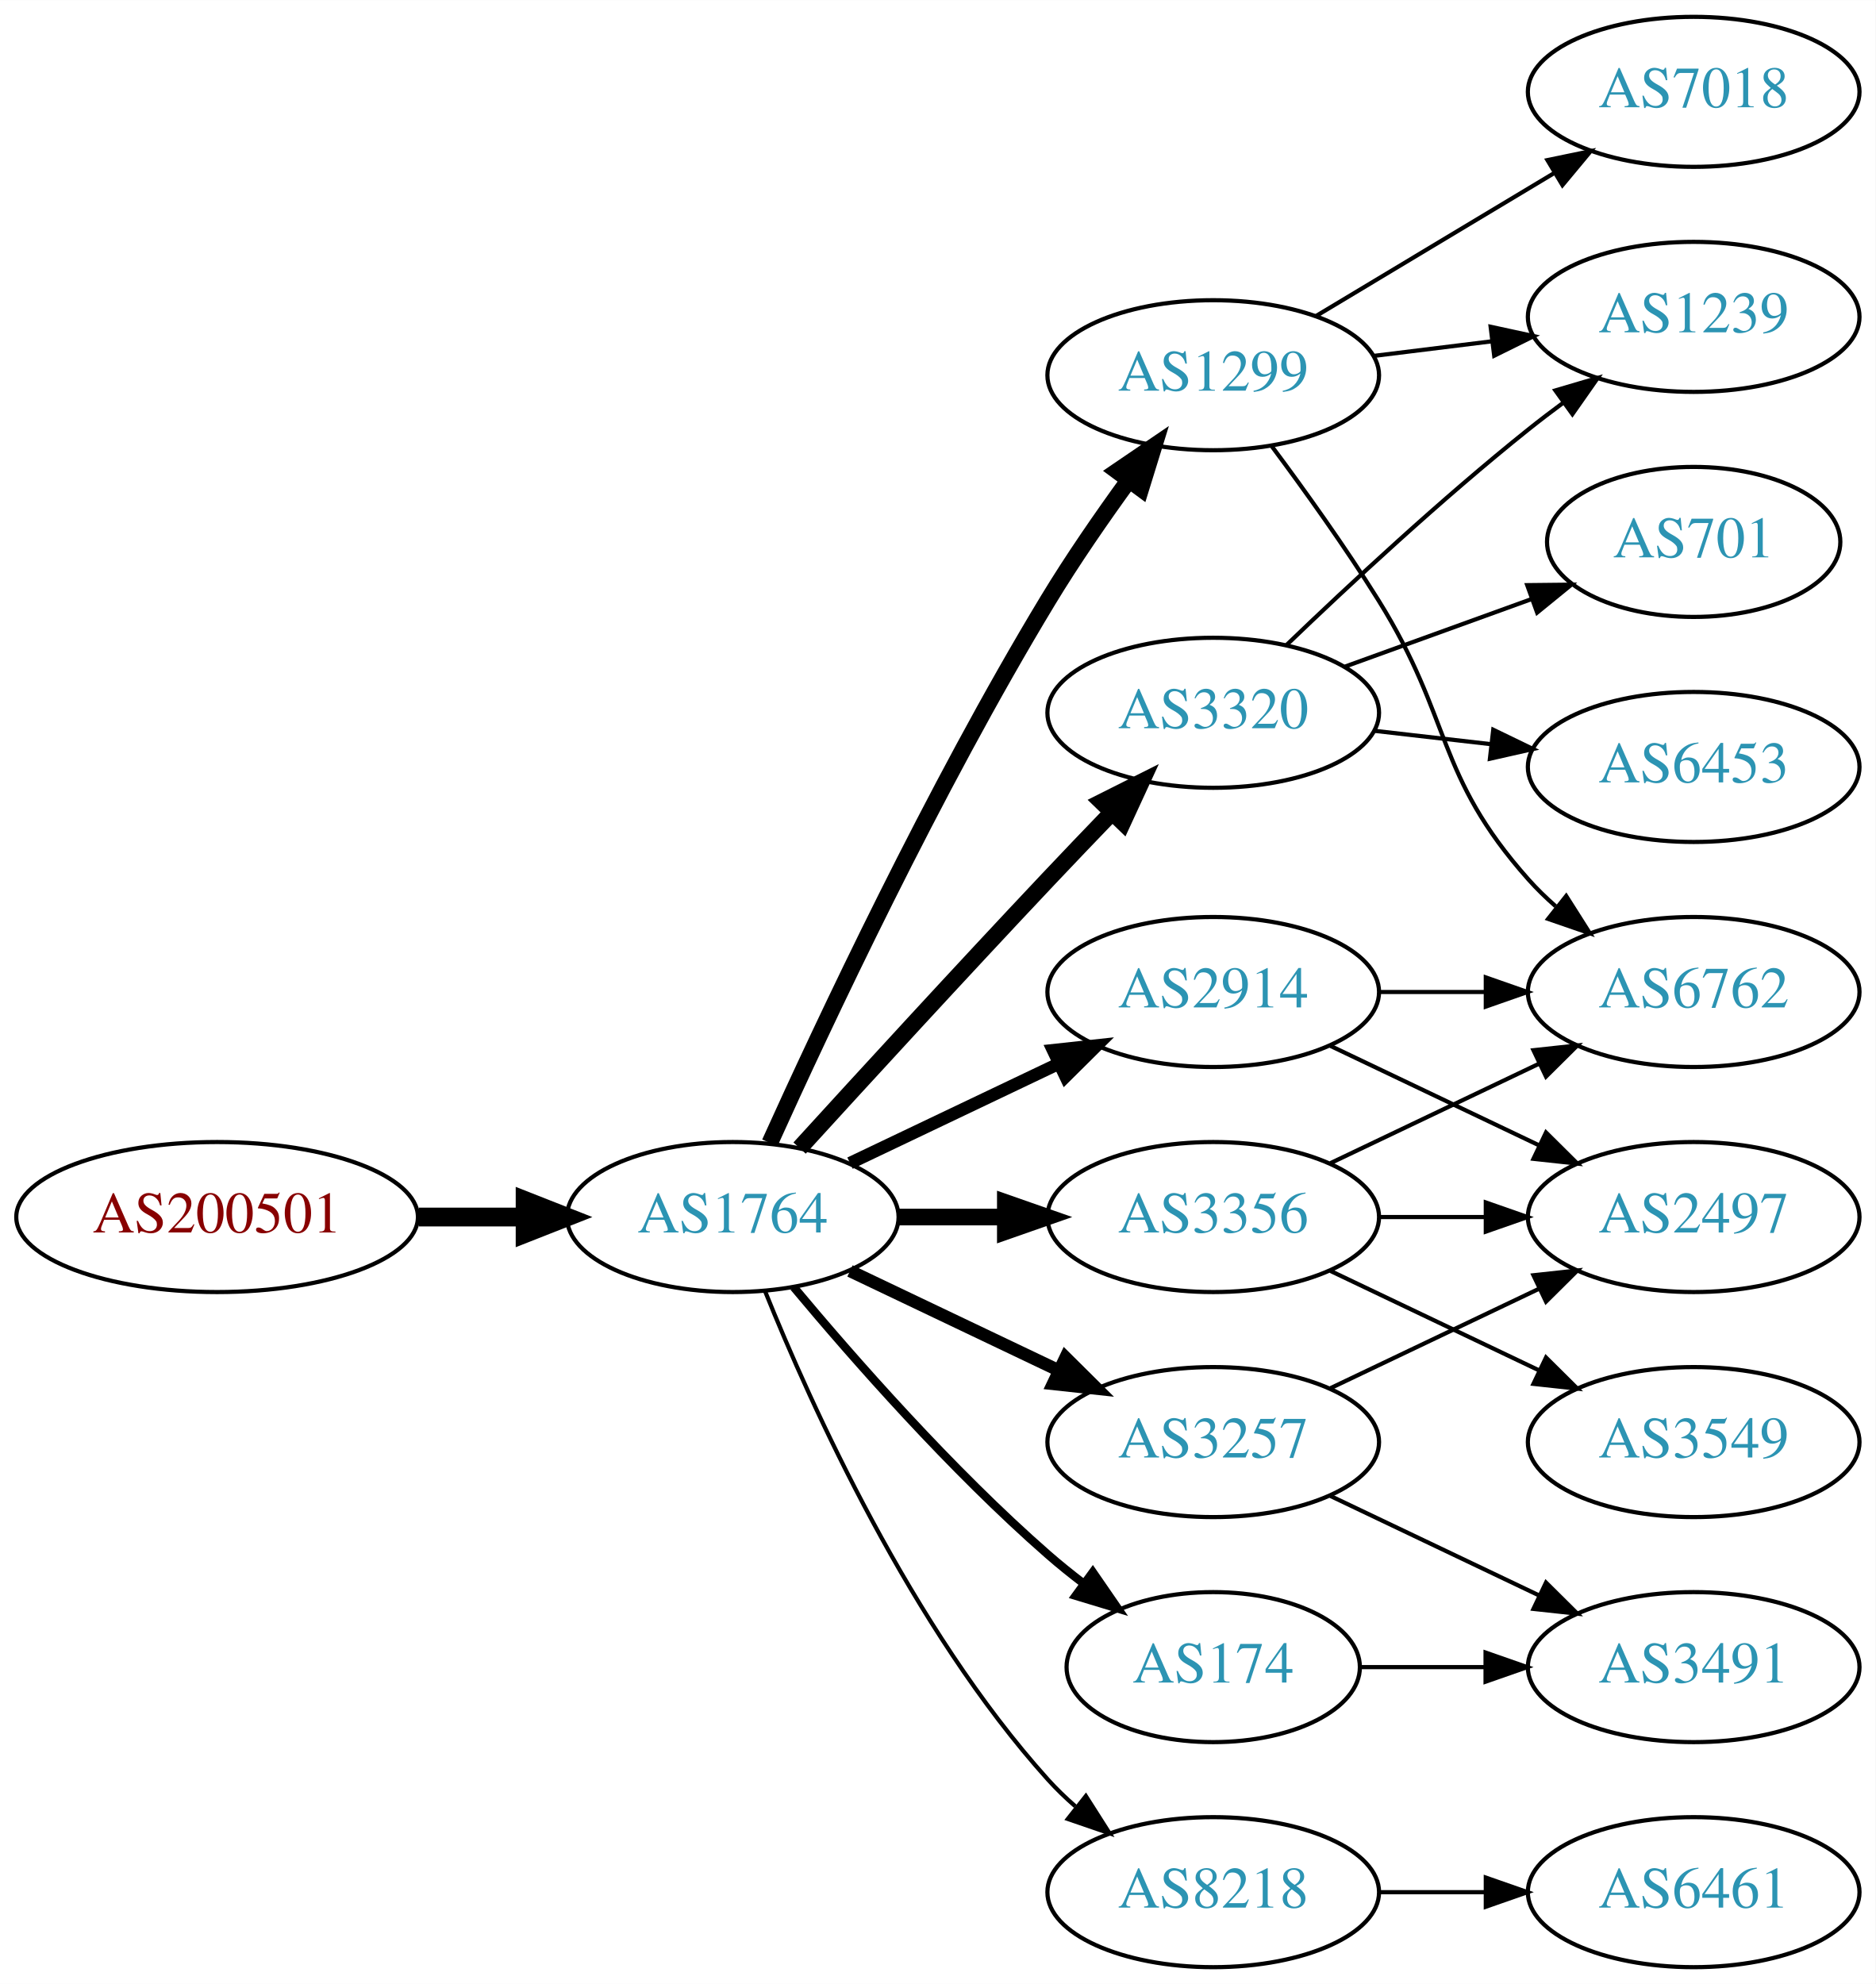
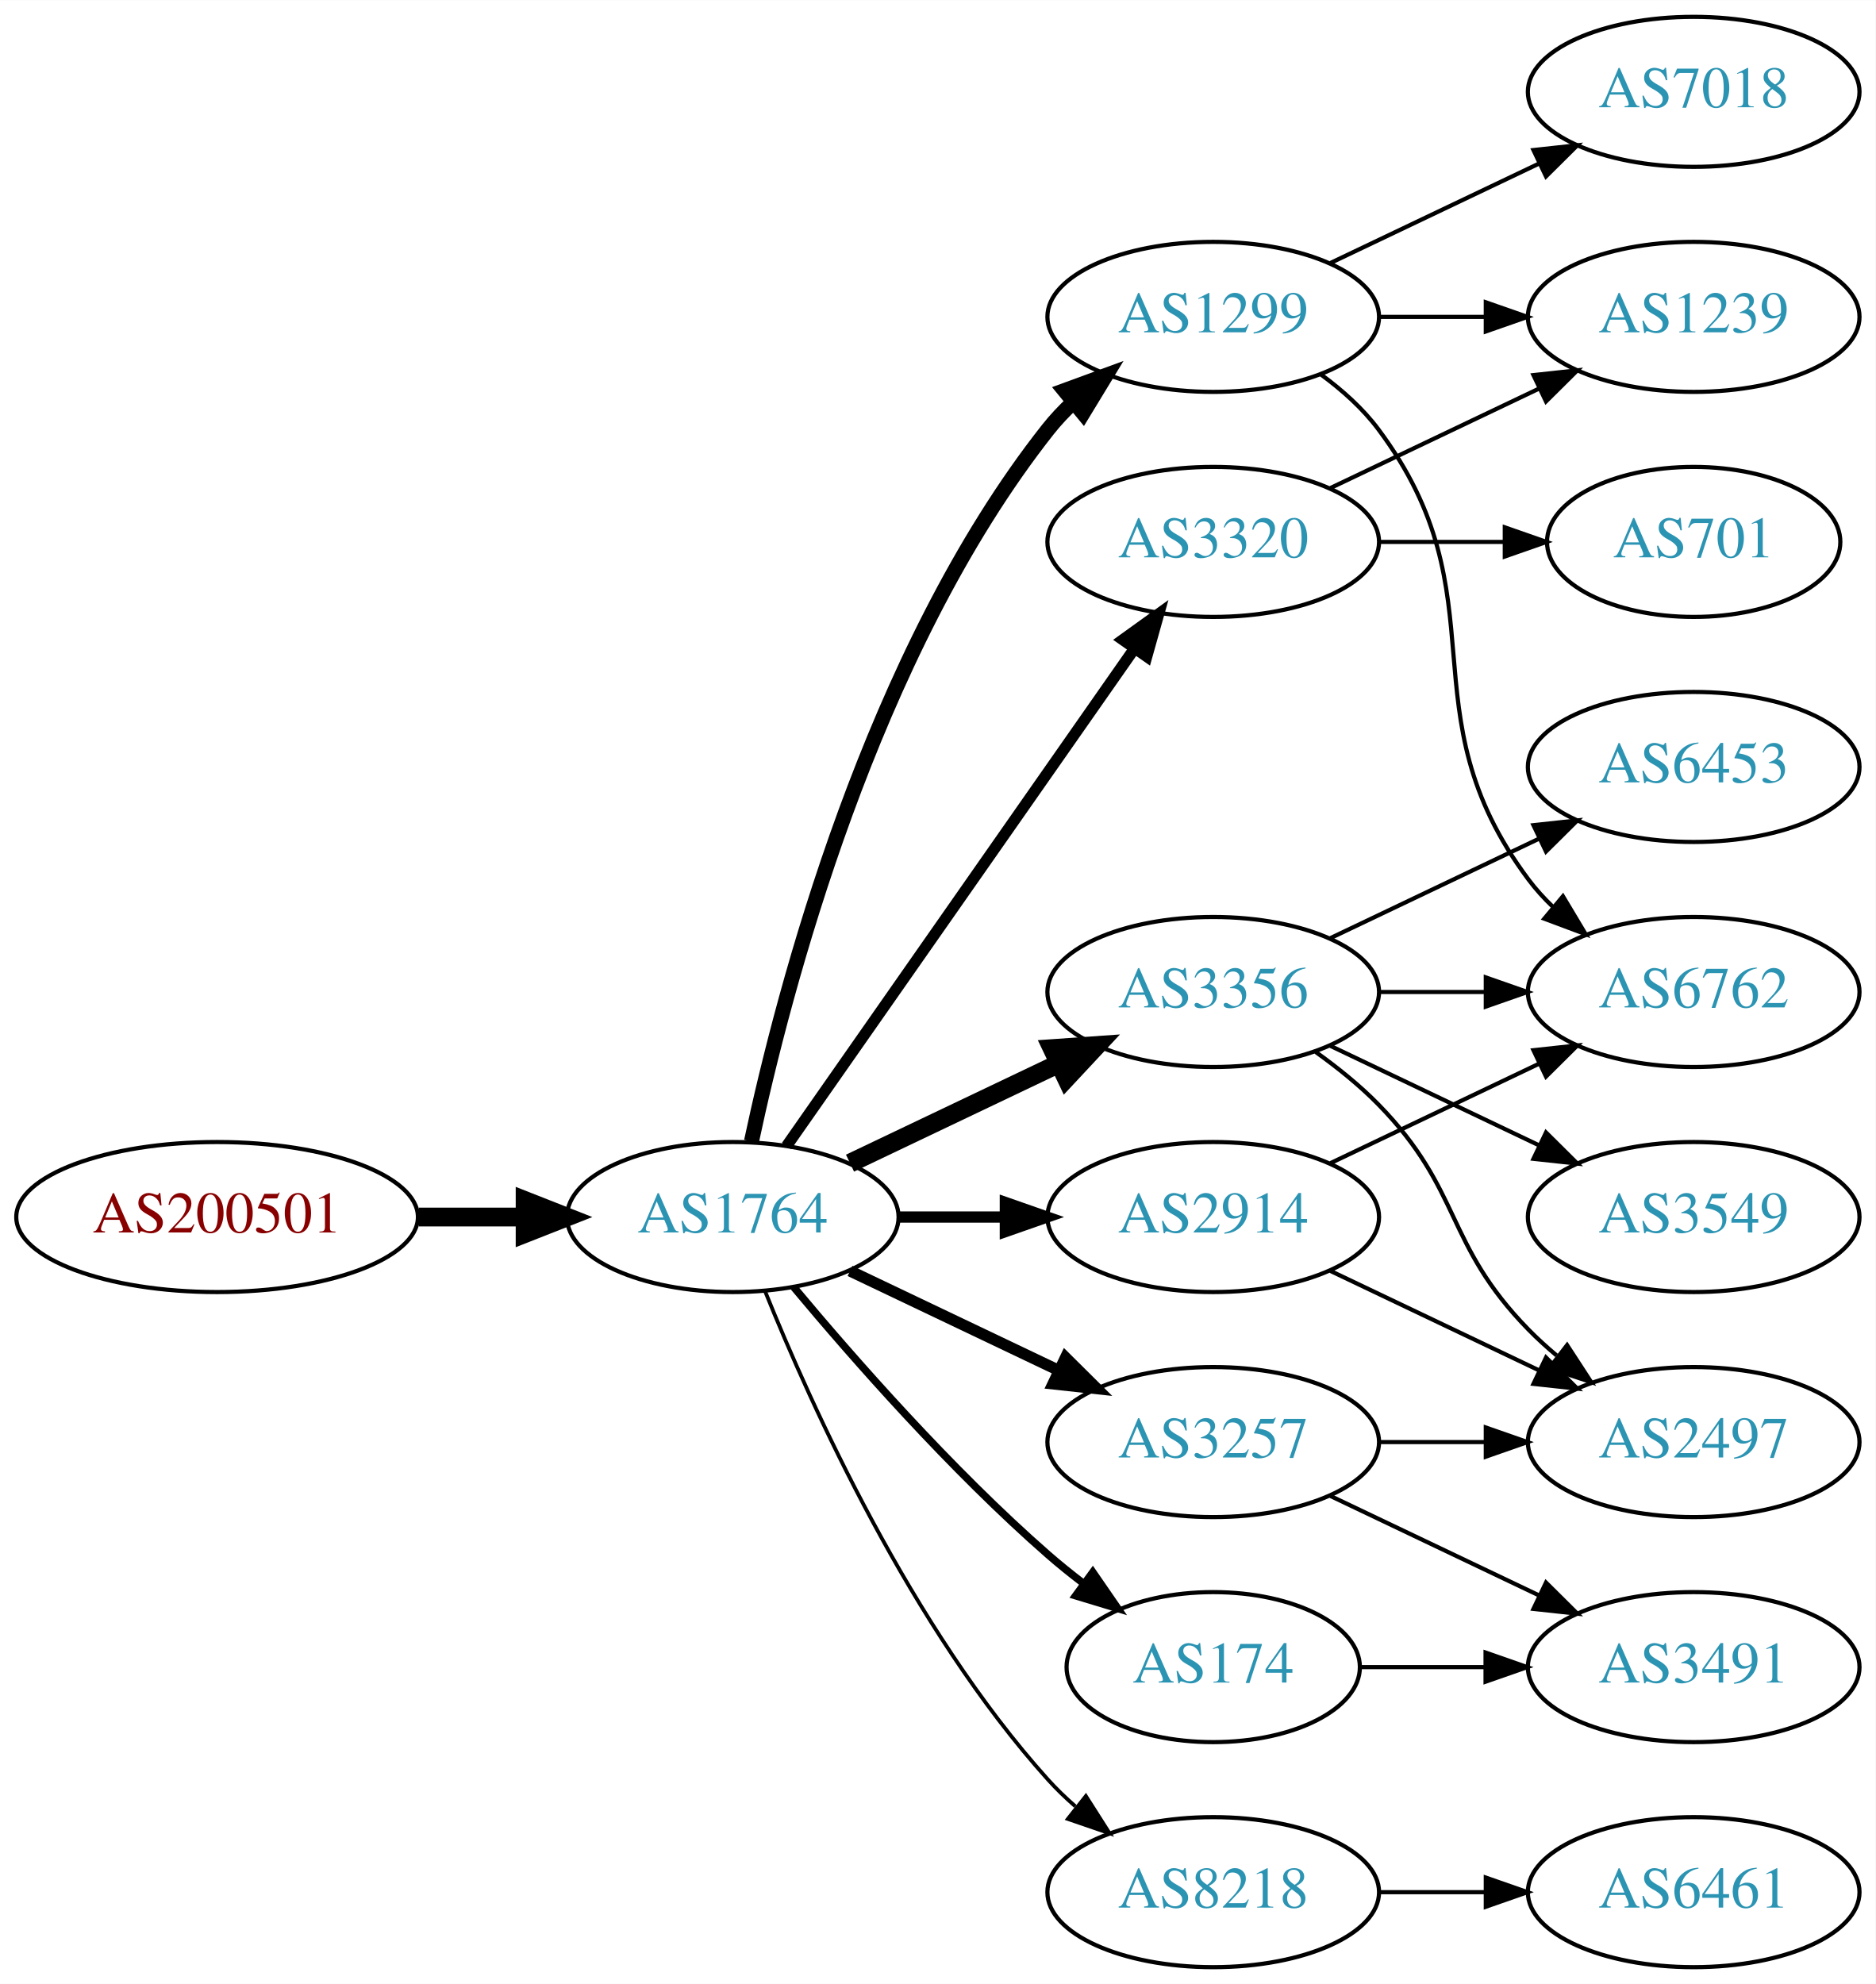
<svg xmlns="http://www.w3.org/2000/svg" xmlns:xlink="http://www.w3.org/1999/xlink" width="450pt" height="476pt" viewBox="0.00 0.00 450.07 476.00">
  <g id="graph0" class="graph" transform="scale(1 1) rotate(0) translate(4 472)">
    <polygon fill="white" stroke="none" points="-4,4 -4,-472 446.07,-472 446.07,4 -4,4" />
    <g id="node1" class="node">
      <g id="a_node1">
        <a xlink:href="/asn/200501" xlink:title="AS200501 ~ Four Telecom Services GmbH &amp; Co KG [AT]">
          <ellipse fill="#ffffff" stroke="black" cx="48.096" cy="-180" rx="48.192" ry="18" />
          <text text-anchor="middle" x="48.096" y="-176.3" font-family="Times,serif" font-size="14.00" fill="#880000">AS200501</text>
        </a>
      </g>
    </g>
    <g id="node2" class="node">
      <g id="a_node2">
        <a xlink:href="/asn/1764" xlink:title="AS1764 ~ NEXTLAYER-AS [AT]">
          <ellipse fill="#ffffff" stroke="black" cx="171.838" cy="-180" rx="39.794" ry="18" />
          <text text-anchor="middle" x="171.838" y="-176.3" font-family="Times,serif" font-size="14.00" fill="#2c94b3">AS1764</text>
        </a>
      </g>
    </g>
    <g id="edge1" class="edge">
      <path fill="none" stroke="black" stroke-width="4.5" d="M96.513,-180C104.867,-180 113.577,-180 121.969,-180" />
      <polygon fill="black" stroke="black" stroke-width="4.5" points="122.004,-183.938 132.004,-180 122.004,-176.063 122.004,-183.938" />
    </g>
    <g id="node3" class="node">
      <g id="a_node3">
-         <a xlink:href="/asn/2914" xlink:title="AS2914 ~ NTT America, Inc. [US]">
-           <ellipse fill="#ffffff" stroke="black" cx="287.131" cy="-234" rx="39.794" ry="18" />
-           <text text-anchor="middle" x="287.131" y="-230.3" font-family="Times,serif" font-size="14.00" fill="#2c94b3">AS2914</text>
+         <a xlink:href="/asn/1299" xlink:title="AS1299 ~ Telia Carrier [EU]">
+           <ellipse fill="#ffffff" stroke="black" cx="287.131" cy="-396" rx="39.794" ry="18" />
+           <text text-anchor="middle" x="287.131" y="-392.3" font-family="Times,serif" font-size="14.00" fill="#2c94b3">AS1299</text>
        </a>
      </g>
    </g>
    <g id="edge2" class="edge">
-       <path fill="none" stroke="black" stroke-width="3" d="M199.974,-192.934C214.968,-200.081 233.789,-209.052 250.013,-216.785" />
-       <polygon fill="black" stroke="black" stroke-width="3" points="248.683,-220.028 259.216,-221.171 251.695,-213.709 248.683,-220.028" />
+       <path fill="none" stroke="black" stroke-width="3.6" d="M176.328,-198.16C183.959,-234.03 204.951,-315.155 247.484,-369 249.292,-371.288 251.345,-373.462 253.539,-375.51" />
+       <polygon fill="black" stroke="black" stroke-width="3.6" points="251.45,-378.323 261.399,-381.966 255.893,-372.914 251.45,-378.323" />
    </g>
    <g id="node4" class="node">
      <g id="a_node4">
-         <a xlink:href="/asn/1299" xlink:title="AS1299 ~ Telia Carrier [EU]">
-           <ellipse fill="#ffffff" stroke="black" cx="287.131" cy="-382" rx="39.794" ry="18" />
-           <text text-anchor="middle" x="287.131" y="-378.3" font-family="Times,serif" font-size="14.00" fill="#2c94b3">AS1299</text>
+         <a xlink:href="/asn/3356" xlink:title="AS3356 ~ Level 3 Parent, LLC [US]">
+           <ellipse fill="#ffffff" stroke="black" cx="287.131" cy="-234" rx="39.794" ry="18" />
+           <text text-anchor="middle" x="287.131" y="-230.3" font-family="Times,serif" font-size="14.00" fill="#2c94b3">AS3356</text>
        </a>
      </g>
    </g>
    <g id="edge3" class="edge">
-       <path fill="none" stroke="black" stroke-width="4" d="M180.725,-197.785C193.503,-226.06 220.072,-282.697 247.484,-328 253.364,-337.717 260.442,-347.952 266.924,-356.868" />
-       <polygon fill="black" stroke="black" stroke-width="4" points="264.141,-358.99 272.899,-364.951 269.77,-354.829 264.141,-358.99" />
+       <path fill="none" stroke="black" stroke-width="4.5" d="M199.974,-192.934C214.968,-200.081 233.789,-209.052 250.013,-216.785" />
+       <polygon fill="black" stroke="black" stroke-width="4.5" points="248.495,-220.423 259.216,-221.171 251.883,-213.314 248.495,-220.423" />
    </g>
    <g id="node5" class="node">
      <g id="a_node5">
-         <a xlink:href="/asn/3320" xlink:title="AS3320 ~ DTAG [DE]">
-           <ellipse fill="#ffffff" stroke="black" cx="287.131" cy="-301" rx="39.794" ry="18" />
-           <text text-anchor="middle" x="287.131" y="-297.3" font-family="Times,serif" font-size="14.00" fill="#2c94b3">AS3320</text>
-         </a>
-       </g>
-     </g>
-     <g id="edge4" class="edge">
-       <path fill="none" stroke="black" stroke-width="4" d="M187.879,-196.55C202.875,-212.995 226.617,-238.885 247.484,-261 252.382,-266.191 257.673,-271.718 262.722,-276.955" />
-       <polygon fill="black" stroke="black" stroke-width="4" points="260.404,-279.593 269.872,-284.347 265.435,-274.726 260.404,-279.593" />
-     </g>
-     <g id="node6" class="node">
-       <g id="a_node6">
-         <a xlink:href="/asn/3356" xlink:title="AS3356 ~ Level 3 Parent, LLC [US]">
-           <ellipse fill="#ffffff" stroke="black" cx="287.131" cy="-180" rx="39.794" ry="18" />
-           <text text-anchor="middle" x="287.131" y="-176.3" font-family="Times,serif" font-size="14.00" fill="#2c94b3">AS3356</text>
-         </a>
-       </g>
-     </g>
-     <g id="edge5" class="edge">
-       <path fill="none" stroke="black" stroke-width="4" d="M211.51,-180C219.713,-180 228.477,-180 237.009,-180" />
-       <polygon fill="black" stroke="black" stroke-width="4" points="237.248,-183.5 247.248,-180 237.248,-176.5 237.248,-183.5" />
-     </g>
-     <g id="node7" class="node">
-       <g id="a_node7">
        <a xlink:href="/asn/3257" xlink:title="AS3257 ~ GTT [DE]">
          <ellipse fill="#ffffff" stroke="black" cx="287.131" cy="-126" rx="39.794" ry="18" />
          <text text-anchor="middle" x="287.131" y="-122.3" font-family="Times,serif" font-size="14.00" fill="#2c94b3">AS3257</text>
        </a>
      </g>
    </g>
-     <g id="edge6" class="edge">
-       <path fill="none" stroke="black" stroke-width="3" d="M199.974,-167.066C214.968,-159.919 233.789,-150.948 250.013,-143.215" />
-       <polygon fill="black" stroke="black" stroke-width="3" points="251.695,-146.291 259.216,-138.829 248.683,-139.972 251.695,-146.291" />
-     </g>
-     <g id="node8" class="node">
-       <g id="a_node8">
+     <g id="edge4" class="edge">
+       <path fill="none" stroke="black" stroke-width="2.7" d="M199.974,-167.066C214.968,-159.919 233.789,-150.948 250.013,-143.215" />
+       <polygon fill="black" stroke="black" stroke-width="2.7" points="251.695,-146.291 259.216,-138.829 248.683,-139.972 251.695,-146.291" />
+     </g>
+     <g id="node6" class="node">
+       <g id="a_node6">
+         <a xlink:href="/asn/3320" xlink:title="AS3320 ~ DTAG [DE]">
+           <ellipse fill="#ffffff" stroke="black" cx="287.131" cy="-342" rx="39.794" ry="18" />
+           <text text-anchor="middle" x="287.131" y="-338.3" font-family="Times,serif" font-size="14.00" fill="#2c94b3">AS3320</text>
+         </a>
+       </g>
+     </g>
+     <g id="edge5" class="edge">
+       <path fill="none" stroke="black" stroke-width="2.7" d="M184.748,-197.031C204.67,-225.517 244.859,-282.985 268.209,-316.374" />
+       <polygon fill="black" stroke="black" stroke-width="2.7" points="265.44,-318.521 274.039,-324.71 271.176,-314.509 265.44,-318.521" />
+     </g>
+     <g id="node7" class="node">
+       <g id="a_node7">
        <a xlink:href="/asn/174" xlink:title="AS174 ~ Cogent Communications [US]">
          <ellipse fill="#ffffff" stroke="black" cx="287.131" cy="-72" rx="35.194" ry="18" />
          <text text-anchor="middle" x="287.131" y="-68.3" font-family="Times,serif" font-size="14.00" fill="#2c94b3">AS174</text>
        </a>
      </g>
    </g>
-     <g id="edge7" class="edge">
-       <path fill="none" stroke="black" stroke-width="2" d="M186.468,-163.183C200.751,-146.071 224.297,-119.255 247.484,-99 250.154,-96.668 253.027,-94.352 255.957,-92.114" />
-       <polygon fill="black" stroke="black" stroke-width="2" points="258.235,-94.784 264.249,-86.061 254.108,-89.13 258.235,-94.784" />
-     </g>
-     <g id="node9" class="node">
-       <g id="a_node9">
+     <g id="edge6" class="edge">
+       <path fill="none" stroke="black" stroke-width="1.8" d="M186.468,-163.183C200.751,-146.071 224.297,-119.255 247.484,-99 250.154,-96.668 253.027,-94.352 255.957,-92.114" />
+       <polygon fill="black" stroke="black" stroke-width="1.8" points="258.235,-94.784 264.249,-86.061 254.108,-89.13 258.235,-94.784" />
+     </g>
+     <g id="node8" class="node">
+       <g id="a_node8">
        <a xlink:href="/asn/8218" xlink:title="AS8218 ~ legacy Neotelecoms [FR]">
          <ellipse fill="#ffffff" stroke="black" cx="287.131" cy="-18" rx="39.794" ry="18" />
          <text text-anchor="middle" x="287.131" y="-14.3" font-family="Times,serif" font-size="14.00" fill="#2c94b3">AS8218</text>
        </a>
      </g>
    </g>
+     <g id="edge7" class="edge">
+       <path fill="none" stroke="black" stroke-width="0.9" d="M179.586,-162.213C190.637,-134.757 214.69,-81.422 247.484,-45 249.487,-42.776 251.706,-40.637 254.038,-38.603" />
+       <polygon fill="black" stroke="black" stroke-width="0.9" points="256.569,-41.065 262.257,-32.127 252.236,-35.567 256.569,-41.065" />
+     </g>
+     <g id="node9" class="node">
+       <g id="a_node9">
+         <a xlink:href="/asn/2914" xlink:title="AS2914 ~ NTT America, Inc. [US]">
+           <ellipse fill="#ffffff" stroke="black" cx="287.131" cy="-180" rx="39.794" ry="18" />
+           <text text-anchor="middle" x="287.131" y="-176.3" font-family="Times,serif" font-size="14.00" fill="#2c94b3">AS2914</text>
+         </a>
+       </g>
+     </g>
    <g id="edge8" class="edge">
-       <path fill="none" stroke="black" d="M179.586,-162.213C190.637,-134.757 214.69,-81.422 247.484,-45 249.487,-42.776 251.706,-40.637 254.038,-38.603" />
-       <polygon fill="black" stroke="black" points="256.569,-41.065 262.257,-32.127 252.236,-35.567 256.569,-41.065" />
+       <path fill="none" stroke="black" stroke-width="2.7" d="M211.51,-180C219.713,-180 228.477,-180 237.009,-180" />
+       <polygon fill="black" stroke="black" stroke-width="2.7" points="237.248,-183.5 247.248,-180 237.248,-176.5 237.248,-183.5" />
    </g>
    <g id="node10" class="node">
      <g id="a_node10">
-         <a xlink:href="/asn/6762" xlink:title="AS6762 ~ TELECOM ITALIA SPARKLE S.p.A. [IT]">
-           <ellipse fill="#ffffff" stroke="black" cx="402.424" cy="-234" rx="39.794" ry="18" />
-           <text text-anchor="middle" x="402.424" y="-230.3" font-family="Times,serif" font-size="14.00" fill="#2c94b3">AS6762</text>
-         </a>
-       </g>
-     </g>
-     <g id="edge19" class="edge">
-       <path fill="none" stroke="black" d="M326.803,-234C335.006,-234 343.77,-234 352.302,-234" />
-       <polygon fill="black" stroke="black" points="352.541,-237.5 362.541,-234 352.541,-230.5 352.541,-237.5" />
-     </g>
-     <g id="node14" class="node">
-       <g id="a_node14">
-         <a xlink:href="/asn/2497" xlink:title="AS2497 ~ Internet Initiative Japan Inc. [JP]">
-           <ellipse fill="#ffffff" stroke="black" cx="402.424" cy="-180" rx="39.794" ry="18" />
-           <text text-anchor="middle" x="402.424" y="-176.3" font-family="Times,serif" font-size="14.00" fill="#2c94b3">AS2497</text>
-         </a>
-       </g>
-     </g>
-     <g id="edge18" class="edge">
-       <path fill="none" stroke="black" d="M315.267,-221.066C330.261,-213.919 349.082,-204.948 365.306,-197.215" />
-       <polygon fill="black" stroke="black" points="366.988,-200.291 374.509,-192.829 363.976,-193.972 366.988,-200.291" />
+         <a xlink:href="/asn/7018" xlink:title="AS7018 ~ AT&amp;T Services, Inc. [US]">
+           <ellipse fill="#ffffff" stroke="black" cx="402.424" cy="-450" rx="39.794" ry="18" />
+           <text text-anchor="middle" x="402.424" y="-446.3" font-family="Times,serif" font-size="14.00" fill="#2c94b3">AS7018</text>
+         </a>
+       </g>
    </g>
    <g id="edge9" class="edge">
-       <path fill="none" stroke="black" d="M301.242,-364.878C309.011,-354.447 318.853,-340.721 326.777,-328 344.651,-299.308 340.31,-286.257 362.777,-261 364.766,-258.764 366.976,-256.616 369.301,-254.577" />
-       <polygon fill="black" stroke="black" points="371.834,-257.036 377.508,-248.09 367.493,-251.545 371.834,-257.036" />
+       <path fill="none" stroke="black" d="M315.267,-408.934C330.261,-416.081 349.082,-425.052 365.306,-432.785" />
+       <polygon fill="black" stroke="black" points="363.976,-436.028 374.509,-437.171 366.988,-429.709 363.976,-436.028" />
    </g>
    <g id="node11" class="node">
      <g id="a_node11">
        <a xlink:href="/asn/1239" xlink:title="AS1239 ~ Sprint [US]">
          <ellipse fill="#ffffff" stroke="black" cx="402.424" cy="-396" rx="39.794" ry="18" />
          <text text-anchor="middle" x="402.424" y="-392.3" font-family="Times,serif" font-size="14.00" fill="#2c94b3">AS1239</text>
        </a>
      </g>
    </g>
    <g id="edge10" class="edge">
-       <path fill="none" stroke="black" d="M325.541,-386.623C334.629,-387.746 344.466,-388.962 353.951,-390.134" />
-       <polygon fill="black" stroke="black" points="353.699,-393.629 364.053,-391.382 354.558,-386.682 353.699,-393.629" />
+       <path fill="none" stroke="black" d="M326.803,-396C335.006,-396 343.77,-396 352.302,-396" />
+       <polygon fill="black" stroke="black" points="352.541,-399.5 362.541,-396 352.541,-392.5 352.541,-399.5" />
    </g>
    <g id="node12" class="node">
      <g id="a_node12">
-         <a xlink:href="/asn/7018" xlink:title="AS7018 ~ AT&amp;T Services, Inc. [US]">
-           <ellipse fill="#ffffff" stroke="black" cx="402.424" cy="-450" rx="39.794" ry="18" />
-           <text text-anchor="middle" x="402.424" y="-446.3" font-family="Times,serif" font-size="14.00" fill="#2c94b3">AS7018</text>
+         <a xlink:href="/asn/6762" xlink:title="AS6762 ~ TELECOM ITALIA SPARKLE S.p.A. [IT]">
+           <ellipse fill="#ffffff" stroke="black" cx="402.424" cy="-234" rx="39.794" ry="18" />
+           <text text-anchor="middle" x="402.424" y="-230.3" font-family="Times,serif" font-size="14.00" fill="#2c94b3">AS6762</text>
        </a>
      </g>
    </g>
    <g id="edge11" class="edge">
-       <path fill="none" stroke="black" d="M311.881,-396.255C328.497,-406.229 350.894,-419.671 369.13,-430.617" />
-       <polygon fill="black" stroke="black" points="367.33,-433.618 377.705,-435.764 370.932,-427.616 367.33,-433.618" />
-     </g>
-     <g id="edge22" class="edge">
-       <path fill="none" stroke="black" d="M304.775,-317.312C319.55,-331.51 341.963,-352.363 362.777,-369 365.481,-371.161 368.345,-373.344 371.244,-375.484" />
-       <polygon fill="black" stroke="black" points="369.235,-378.35 379.398,-381.344 373.32,-372.666 369.235,-378.35" />
-     </g>
-     <g id="node16" class="node">
-       <g id="a_node16">
+       <path fill="none" stroke="black" d="M313.062,-382.118C318.138,-378.389 323.056,-373.984 326.777,-369 357.049,-328.458 332.506,-301.542 362.777,-261 364.522,-258.664 366.529,-256.455 368.693,-254.383" />
+       <polygon fill="black" stroke="black" points="371.052,-256.973 376.493,-247.882 366.57,-251.595 371.052,-256.973" />
+     </g>
+     <g id="edge14" class="edge">
+       <path fill="none" stroke="black" d="M326.803,-234C335.006,-234 343.77,-234 352.302,-234" />
+       <polygon fill="black" stroke="black" points="352.541,-237.5 362.541,-234 352.541,-230.5 352.541,-237.5" />
+     </g>
+     <g id="node14" class="node">
+       <g id="a_node14">
+         <a xlink:href="/asn/2497" xlink:title="AS2497 ~ Internet Initiative Japan Inc. [JP]">
+           <ellipse fill="#ffffff" stroke="black" cx="402.424" cy="-126" rx="39.794" ry="18" />
+           <text text-anchor="middle" x="402.424" y="-122.3" font-family="Times,serif" font-size="14.00" fill="#2c94b3">AS2497</text>
+         </a>
+       </g>
+     </g>
+     <g id="edge15" class="edge">
+       <path fill="none" stroke="black" d="M311.725,-219.611C316.981,-215.852 322.313,-211.563 326.777,-207 346.95,-186.383 342.605,-173.617 362.777,-153 364.87,-150.861 367.154,-148.782 369.53,-146.79" />
+       <polygon fill="black" stroke="black" points="372.049,-149.268 377.83,-140.389 367.774,-143.725 372.049,-149.268" />
+     </g>
+     <g id="node15" class="node">
+       <g id="a_node15">
        <a xlink:href="/asn/6453" xlink:title="AS6453 ~ TATA COMMUNICATIONS (AMERICA) INC [US]">
          <ellipse fill="#ffffff" stroke="black" cx="402.424" cy="-288" rx="39.794" ry="18" />
          <text text-anchor="middle" x="402.424" y="-284.3" font-family="Times,serif" font-size="14.00" fill="#2c94b3">AS6453</text>
        </a>
      </g>
    </g>
+     <g id="edge16" class="edge">
+       <path fill="none" stroke="black" d="M315.267,-246.934C330.261,-254.081 349.082,-263.052 365.306,-270.785" />
+       <polygon fill="black" stroke="black" points="363.976,-274.028 374.509,-275.171 366.988,-267.709 363.976,-274.028" />
+     </g>
+     <g id="node16" class="node">
+       <g id="a_node16">
+         <a xlink:href="/asn/3549" xlink:title="AS3549 ~ Level 3 Parent, LLC [US]">
+           <ellipse fill="#ffffff" stroke="black" cx="402.424" cy="-180" rx="39.794" ry="18" />
+           <text text-anchor="middle" x="402.424" y="-176.3" font-family="Times,serif" font-size="14.00" fill="#2c94b3">AS3549</text>
+         </a>
+       </g>
+     </g>
+     <g id="edge17" class="edge">
+       <path fill="none" stroke="black" d="M315.267,-221.066C330.261,-213.919 349.082,-204.948 365.306,-197.215" />
+       <polygon fill="black" stroke="black" points="366.988,-200.291 374.509,-192.829 363.976,-193.972 366.988,-200.291" />
+     </g>
+     <g id="edge21" class="edge">
+       <path fill="none" stroke="black" d="M326.803,-126C335.006,-126 343.77,-126 352.302,-126" />
+       <polygon fill="black" stroke="black" points="352.541,-129.5 362.541,-126 352.541,-122.5 352.541,-129.5" />
+     </g>
+     <g id="node18" class="node">
+       <g id="a_node18">
+         <a xlink:href="/asn/3491" xlink:title="AS3491 ~ PCCW Global, Inc. [US]">
+           <ellipse fill="#ffffff" stroke="black" cx="402.424" cy="-72" rx="39.794" ry="18" />
+           <text text-anchor="middle" x="402.424" y="-68.3" font-family="Times,serif" font-size="14.00" fill="#2c94b3">AS3491</text>
+         </a>
+       </g>
+     </g>
    <g id="edge20" class="edge">
-       <path fill="none" stroke="black" d="M325.856,-296.671C334.837,-295.641 344.536,-294.528 353.893,-293.454" />
-       <polygon fill="black" stroke="black" points="354.328,-296.927 363.864,-292.31 353.53,-289.973 354.328,-296.927" />
-     </g>
-     <g id="node17" class="node">
-       <g id="a_node17">
+       <path fill="none" stroke="black" d="M315.267,-113.066C330.261,-105.919 349.082,-96.948 365.306,-89.215" />
+       <polygon fill="black" stroke="black" points="366.988,-92.291 374.509,-84.829 363.976,-85.972 366.988,-92.291" />
+     </g>
+     <g id="edge12" class="edge">
+       <path fill="none" stroke="black" d="M315.267,-354.934C330.261,-362.081 349.082,-371.052 365.306,-378.785" />
+       <polygon fill="black" stroke="black" points="363.976,-382.028 374.509,-383.171 366.988,-375.709 363.976,-382.028" />
+     </g>
+     <g id="node13" class="node">
+       <g id="a_node13">
        <a xlink:href="/asn/701" xlink:title="AS701 ~ UUNET [US]">
          <ellipse fill="#ffffff" stroke="black" cx="402.424" cy="-342" rx="35.194" ry="18" />
          <text text-anchor="middle" x="402.424" y="-338.3" font-family="Times,serif" font-size="14.00" fill="#2c94b3">AS701</text>
        </a>
      </g>
    </g>
-     <g id="edge21" class="edge">
-       <path fill="none" stroke="black" d="M318.79,-312.095C332.527,-317.067 348.867,-322.98 363.376,-328.231" />
-       <polygon fill="black" stroke="black" points="362.48,-331.628 373.074,-331.74 364.862,-325.046 362.48,-331.628" />
-     </g>
-     <g id="edge14" class="edge">
-       <path fill="none" stroke="black" d="M315.267,-192.934C330.261,-200.081 349.082,-209.052 365.306,-216.785" />
-       <polygon fill="black" stroke="black" points="363.976,-220.028 374.509,-221.171 366.988,-213.709 363.976,-220.028" />
-     </g>
-     <g id="node13" class="node">
-       <g id="a_node13">
-         <a xlink:href="/asn/3549" xlink:title="AS3549 ~ Level 3 Parent, LLC [US]">
-           <ellipse fill="#ffffff" stroke="black" cx="402.424" cy="-126" rx="39.794" ry="18" />
-           <text text-anchor="middle" x="402.424" y="-122.3" font-family="Times,serif" font-size="14.00" fill="#2c94b3">AS3549</text>
-         </a>
-       </g>
-     </g>
-     <g id="edge12" class="edge">
-       <path fill="none" stroke="black" d="M315.267,-167.066C330.261,-159.919 349.082,-150.948 365.306,-143.215" />
-       <polygon fill="black" stroke="black" points="366.988,-146.291 374.509,-138.829 363.976,-139.972 366.988,-146.291" />
-     </g>
    <g id="edge13" class="edge">
-       <path fill="none" stroke="black" d="M326.803,-180C335.006,-180 343.77,-180 352.302,-180" />
-       <polygon fill="black" stroke="black" points="352.541,-183.5 362.541,-180 352.541,-176.5 352.541,-183.5" />
-     </g>
-     <g id="edge16" class="edge">
-       <path fill="none" stroke="black" d="M315.267,-138.934C330.261,-146.081 349.082,-155.052 365.306,-162.785" />
-       <polygon fill="black" stroke="black" points="363.976,-166.028 374.509,-167.171 366.988,-159.709 363.976,-166.028" />
-     </g>
-     <g id="node15" class="node">
-       <g id="a_node15">
-         <a xlink:href="/asn/3491" xlink:title="AS3491 ~ PCCW Global, Inc. [US]">
-           <ellipse fill="#ffffff" stroke="black" cx="402.424" cy="-72" rx="39.794" ry="18" />
-           <text text-anchor="middle" x="402.424" y="-68.3" font-family="Times,serif" font-size="14.00" fill="#2c94b3">AS3491</text>
-         </a>
-       </g>
-     </g>
-     <g id="edge15" class="edge">
-       <path fill="none" stroke="black" d="M315.267,-113.066C330.261,-105.919 349.082,-96.948 365.306,-89.215" />
-       <polygon fill="black" stroke="black" points="366.988,-92.291 374.509,-84.829 363.976,-85.972 366.988,-92.291" />
-     </g>
-     <g id="edge17" class="edge">
+       <path fill="none" stroke="black" d="M326.803,-342C336.508,-342 346.999,-342 356.962,-342" />
+       <polygon fill="black" stroke="black" points="357.098,-345.5 367.098,-342 357.098,-338.5 357.098,-345.5" />
+     </g>
+     <g id="edge19" class="edge">
      <path fill="none" stroke="black" d="M322.43,-72C331.807,-72 342.158,-72 352.192,-72" />
      <polygon fill="black" stroke="black" points="352.481,-75.5 362.481,-72 352.481,-68.5 352.481,-75.5" />
    </g>
-     <g id="node18" class="node">
-       <g id="a_node18">
+     <g id="node17" class="node">
+       <g id="a_node17">
        <a xlink:href="/asn/6461" xlink:title="AS6461 ~ Zayo Bandwidth [US]">
          <ellipse fill="#ffffff" stroke="black" cx="402.424" cy="-18" rx="39.794" ry="18" />
          <text text-anchor="middle" x="402.424" y="-14.3" font-family="Times,serif" font-size="14.00" fill="#2c94b3">AS6461</text>
        </a>
      </g>
    </g>
-     <g id="edge23" class="edge">
+     <g id="edge18" class="edge">
      <path fill="none" stroke="black" d="M326.803,-18C335.006,-18 343.77,-18 352.302,-18" />
      <polygon fill="black" stroke="black" points="352.541,-21.5 362.541,-18 352.541,-14.5 352.541,-21.5" />
    </g>
+     <g id="edge22" class="edge">
+       <path fill="none" stroke="black" d="M315.267,-192.934C330.261,-200.081 349.082,-209.052 365.306,-216.785" />
+       <polygon fill="black" stroke="black" points="363.976,-220.028 374.509,-221.171 366.988,-213.709 363.976,-220.028" />
+     </g>
+     <g id="edge23" class="edge">
+       <path fill="none" stroke="black" d="M315.267,-167.066C330.261,-159.919 349.082,-150.948 365.306,-143.215" />
+       <polygon fill="black" stroke="black" points="366.988,-146.291 374.509,-138.829 363.976,-139.972 366.988,-146.291" />
+     </g>
  </g>
</svg>
